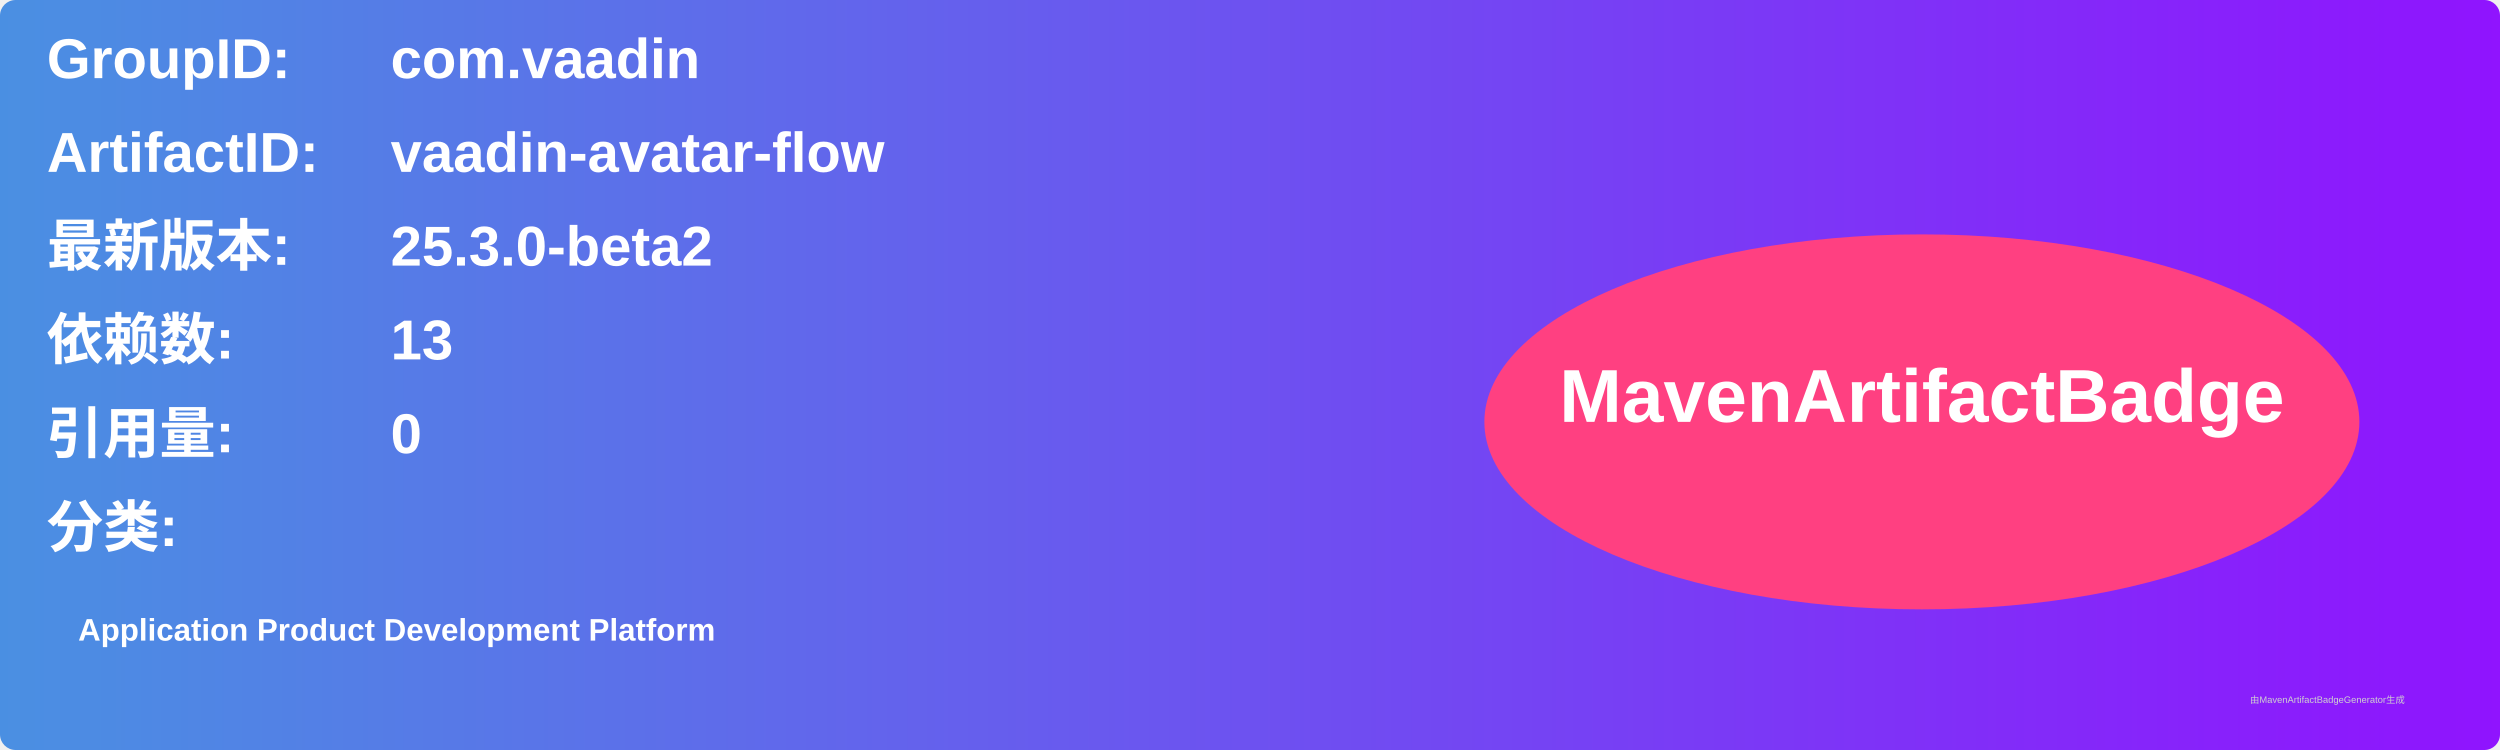
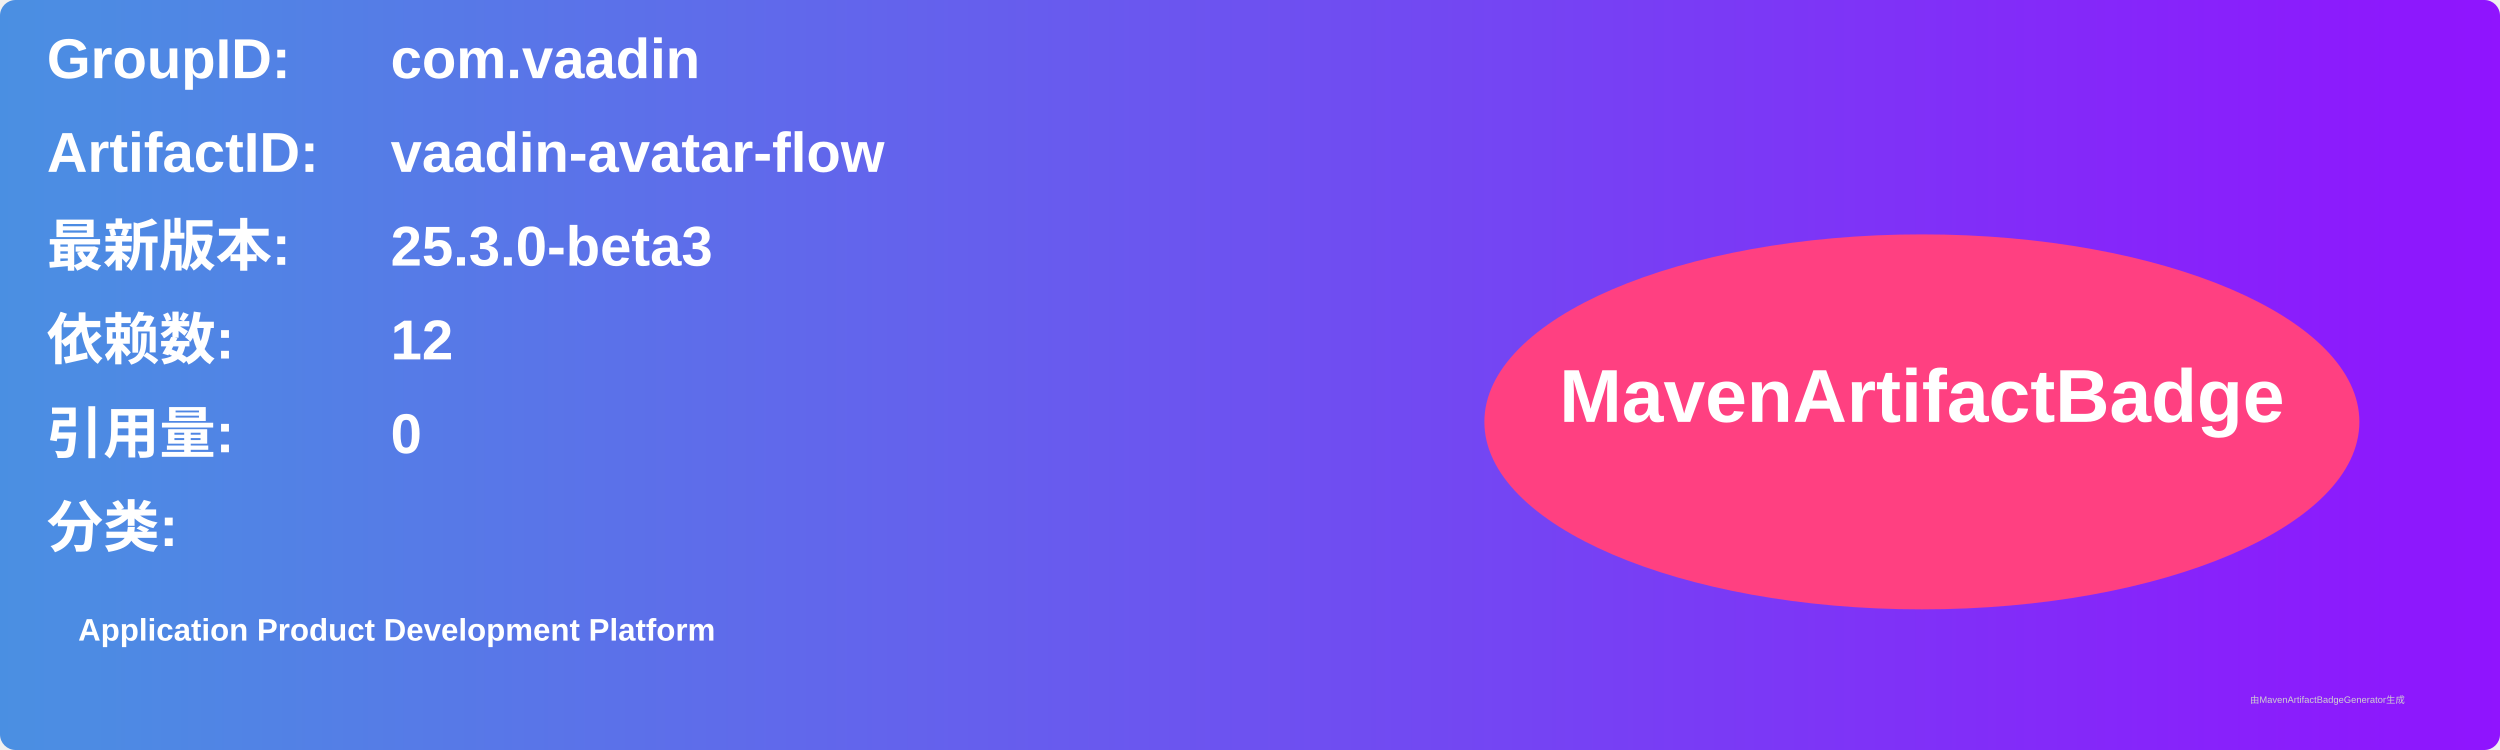
<svg xmlns="http://www.w3.org/2000/svg" width="800" height="240" viewBox="0 0 800 240">
  <linearGradient id="grad" x1="0%" y1="0%" x2="100%" y2="0%">
    <stop offset="0%" stop-color="#4a90e2" />
    <stop offset="100%" stop-color="#9013fe" />
  </linearGradient>
  <rect width="100%" height="100%" rx="5" ry="5" fill="url(#grad)" />
  <g transform="translate(15, 15)">
    <text x="0" y="10" font-family="Arial" font-size="18" fill="white" font-weight="bold" width="260">GroupID:</text>
    <text x="110" y="10" font-family="Arial" font-size="18" fill="white" font-weight="bold" width="460">com.vaadin</text>
    <text x="0" y="40" font-family="Arial" font-size="18" fill="white" font-weight="bold" width="260">ArtifactID:</text>
    <text x="110" y="40" font-family="Arial" font-size="18" fill="white" font-weight="bold" width="460">vaadin-avatar-flow</text>
    <text x="0" y="70" font-family="Arial" font-size="18" fill="white" font-weight="bold">最新版本:</text>
    <text x="110" y="70" font-family="Arial" font-size="18" fill="white" font-weight="bold">
-       <tspan font-weight="bold">25.3.0-beta2</tspan>
+       <tspan font-weight="bold">25.3.0-beta3</tspan>
    </text>
    <text x="0" y="100" font-family="Arial" font-size="18" fill="white" font-weight="bold">依赖数: </text>
    <text x="110" y="100" font-family="Arial" font-size="18" fill="white">
-       <tspan font-weight="bold">13</tspan>
+       <tspan font-weight="bold">12</tspan>
    </text>
    <text x="0" y="130" font-family="Arial" font-size="18" fill="white" font-weight="bold">引用量: </text>
    <text x="110" y="130" font-family="Arial" font-size="18" fill="white">
      <tspan font-weight="bold">0</tspan>
    </text>
    <text x="0" y="160" font-family="Arial" font-size="18" fill="white" font-weight="bold">分类:</text>
    <text x="10" y="190" font-family="Arial" font-size="10" fill="white">
      <tspan font-weight="bold">Application Product Development Platform</tspan>
    </text>
    <ellipse cx="600" cy="120" rx="140" ry="60" fill="#ff4081" />
    <text x="600" y="120" text-anchor="middle" font-family="Arial" font-size="24" fill="white" font-weight="bold">MavenArtifactBadge</text>
  </g>
  <text x="720" y="225" font-family="Arial" font-size="3" fill="#d0d0d0">由MavenArtifactBadgeGenerator生成</text>
</svg>
